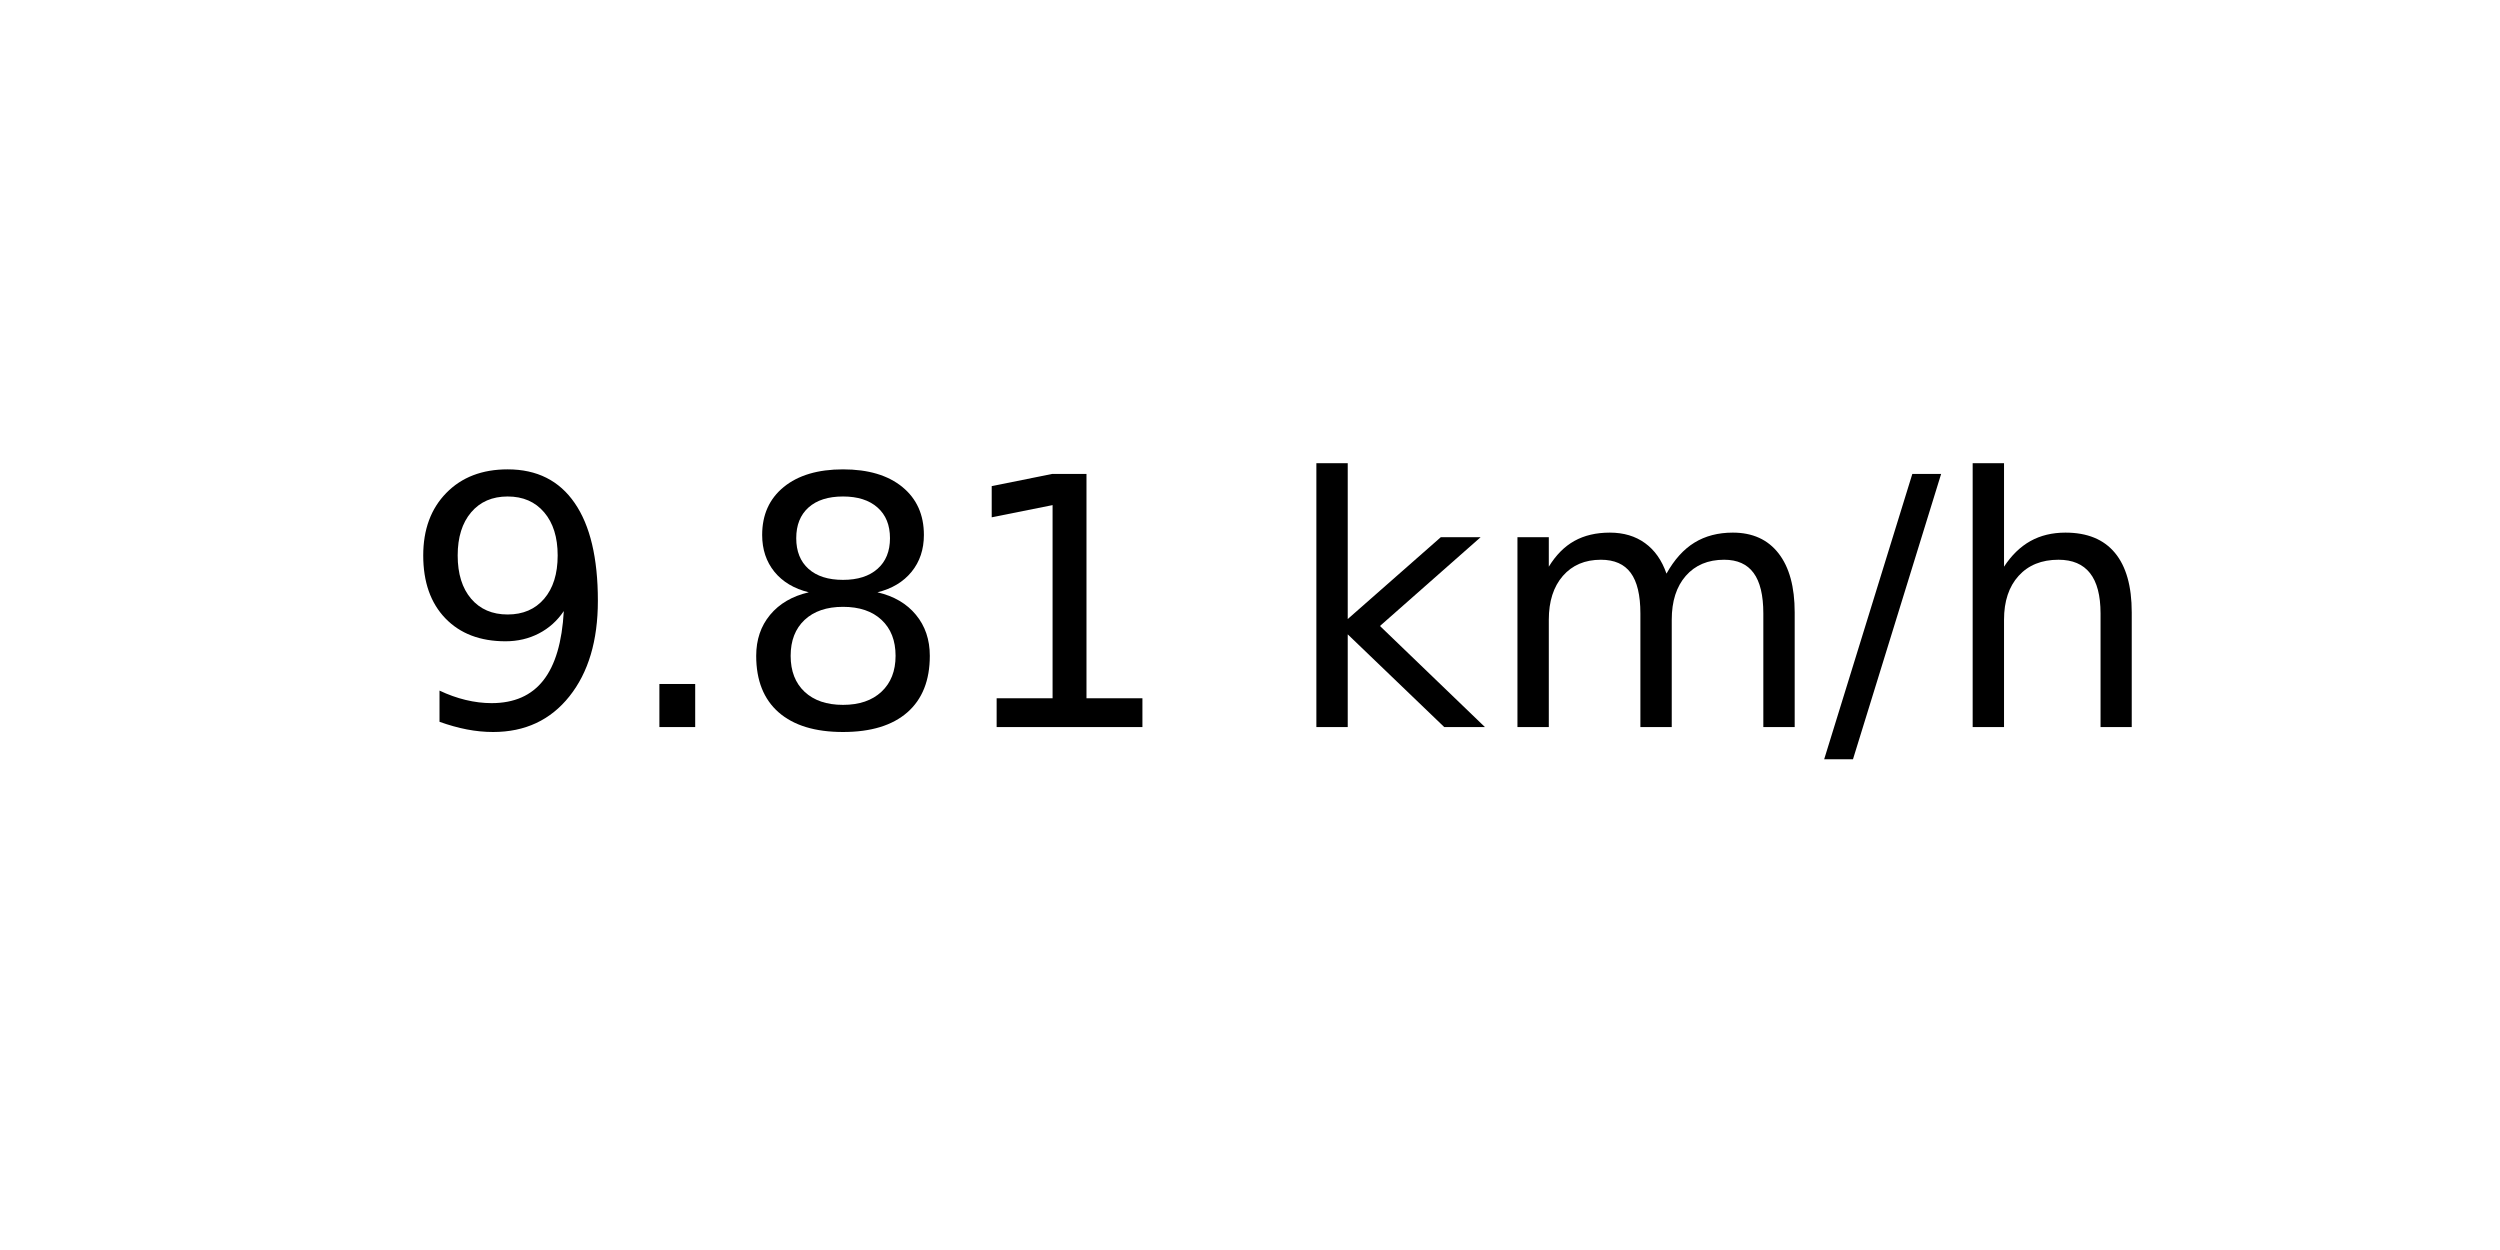
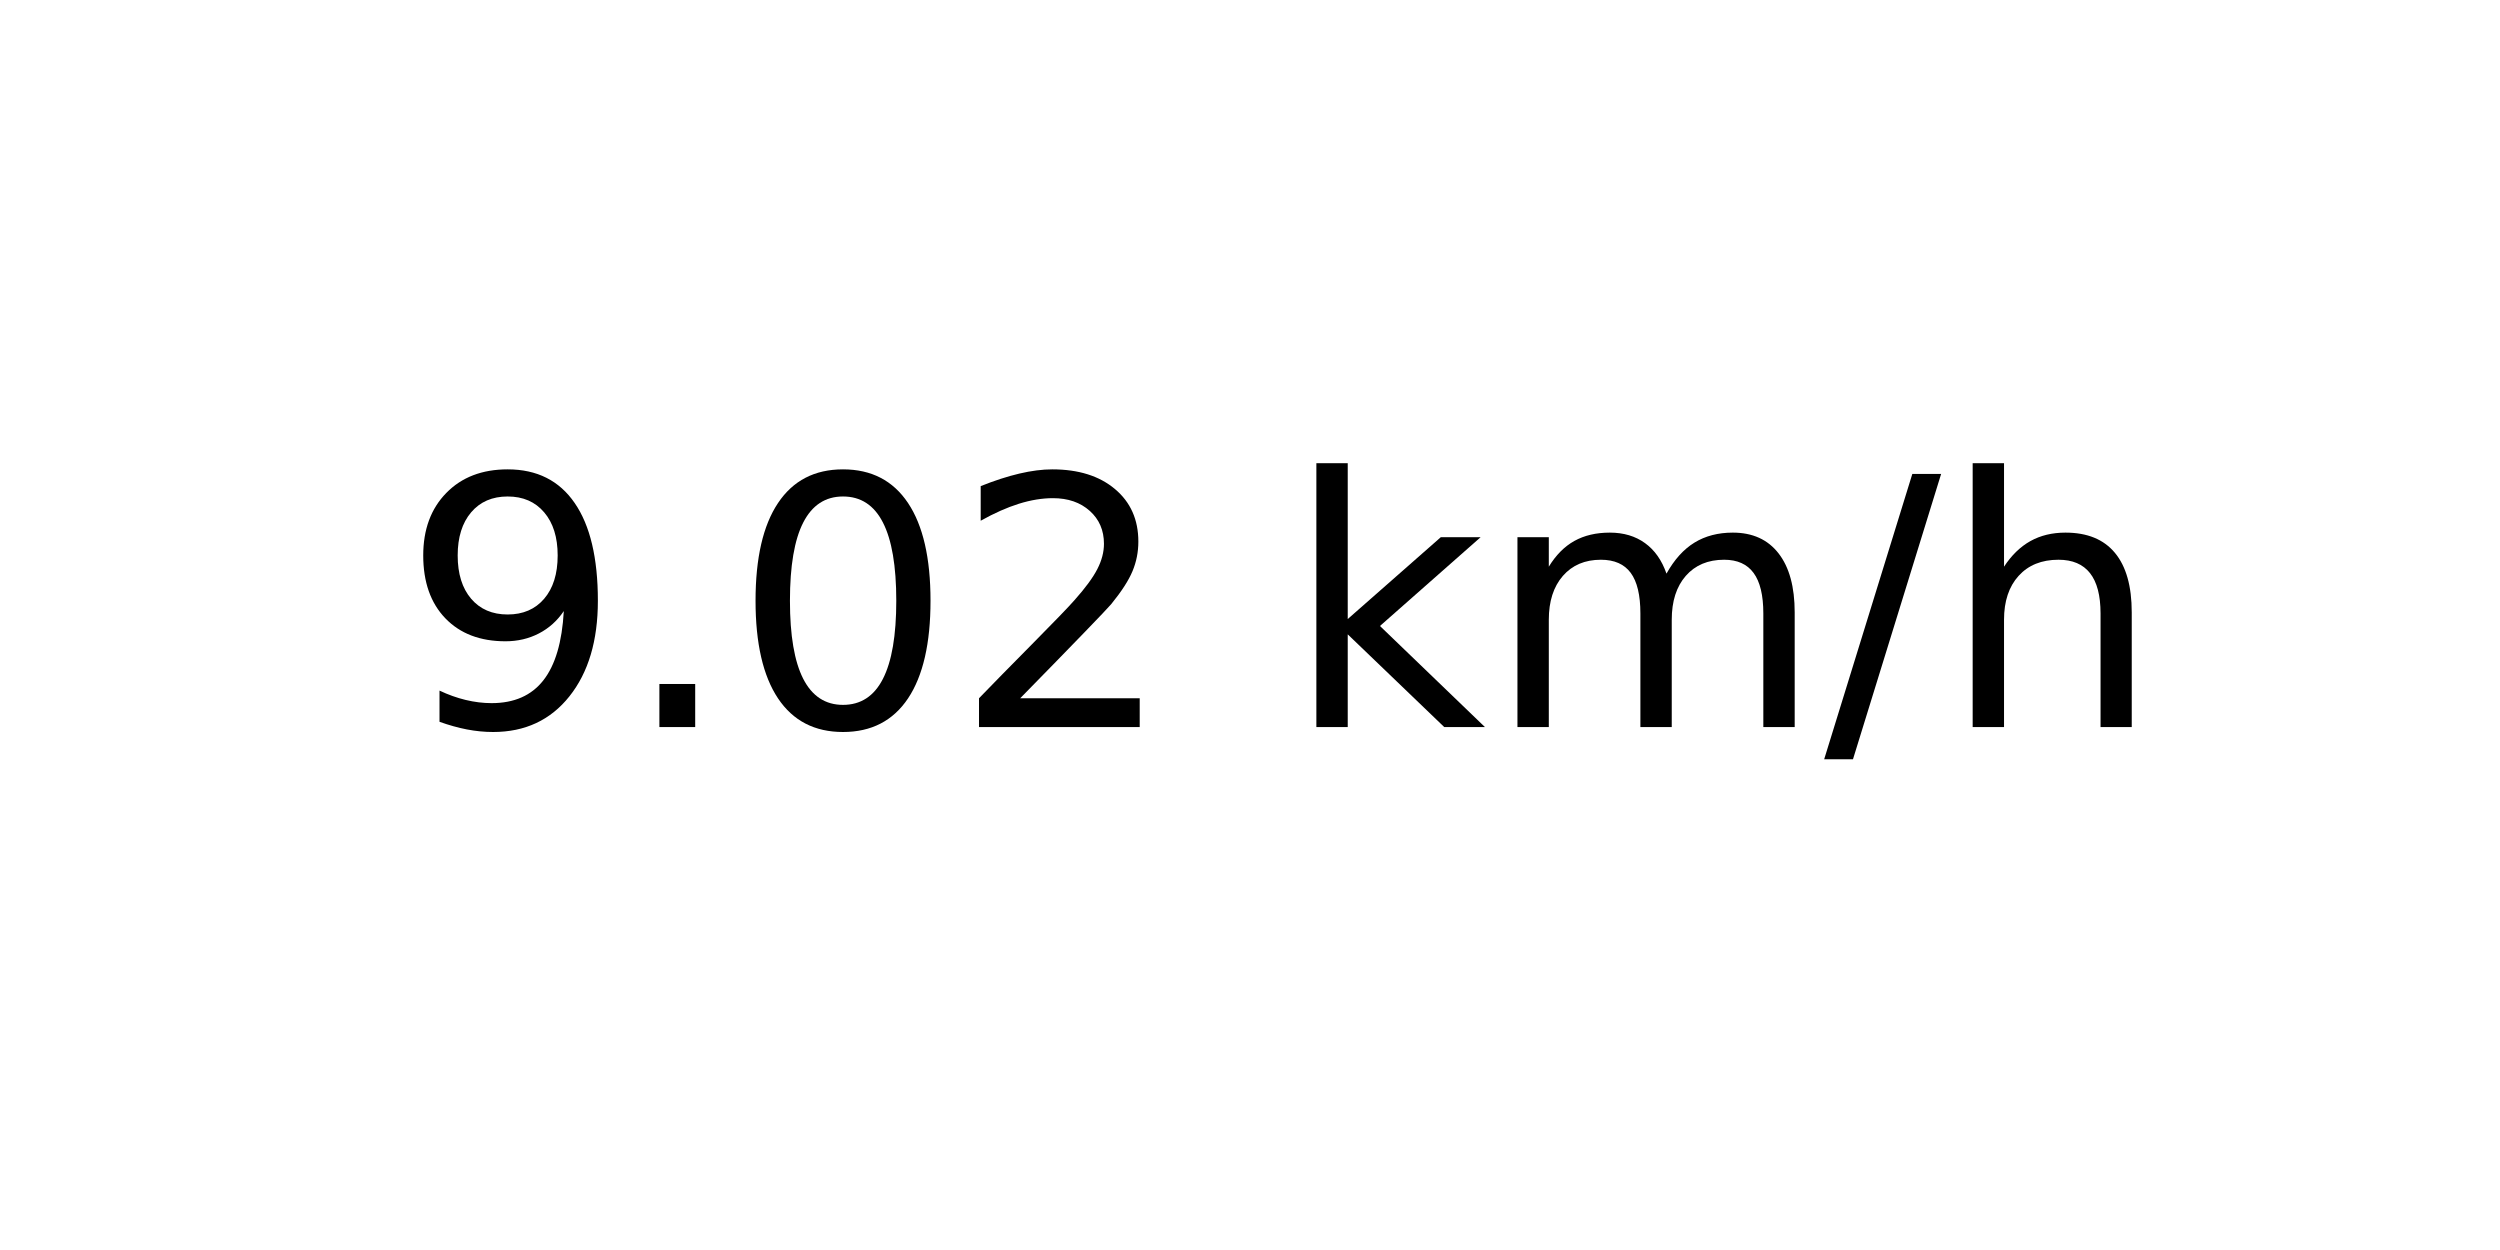
<svg xmlns="http://www.w3.org/2000/svg" xmlns:xlink="http://www.w3.org/1999/xlink" width="72pt" height="36pt" viewBox="0 0 72 36" version="1.1">
  <defs>
    <style type="text/css">*{stroke-linejoin: round; stroke-linecap: butt}</style>
  </defs>
  <g id="figure_1">
    <g id="axes_1">
      <g id="text_1">
        <g transform="translate(11.55937 20.93937) scale(0.1 -0.1)">
          <defs>
            <path id="DejaVuSans-39" d="M 703 97  L 703 672  Q 941 559 1184 500  Q 1428 441 1663 441  Q 2288 441 2617 861  Q 2947 1281 2994 2138  Q 2813 1869 2534 1725  Q 2256 1581 1919 1581  Q 1219 1581 811 2004  Q 403 2428 403 3163  Q 403 3881 828 4315  Q 1253 4750 1959 4750  Q 2769 4750 3195 4129  Q 3622 3509 3622 2328  Q 3622 1225 3098 567  Q 2575 -91 1691 -91  Q 1453 -91 1209 -44  Q 966 3 703 97  z M 1959 2075  Q 2384 2075 2632 2365  Q 2881 2656 2881 3163  Q 2881 3666 2632 3958  Q 2384 4250 1959 4250  Q 1534 4250 1286 3958  Q 1038 3666 1038 3163  Q 1038 2656 1286 2365  Q 1534 2075 1959 2075  z " transform="scale(0.015625)" />
            <path id="DejaVuSans-2e" d="M 684 794  L 1344 794  L 1344 0  L 684 0  L 684 794  z " transform="scale(0.015625)" />
-             <path id="DejaVuSans-38" d="M 2034 2216  Q 1584 2216 1326 1975  Q 1069 1734 1069 1313  Q 1069 891 1326 650  Q 1584 409 2034 409  Q 2484 409 2743 651  Q 3003 894 3003 1313  Q 3003 1734 2745 1975  Q 2488 2216 2034 2216  z M 1403 2484  Q 997 2584 770 2862  Q 544 3141 544 3541  Q 544 4100 942 4425  Q 1341 4750 2034 4750  Q 2731 4750 3128 4425  Q 3525 4100 3525 3541  Q 3525 3141 3298 2862  Q 3072 2584 2669 2484  Q 3125 2378 3379 2068  Q 3634 1759 3634 1313  Q 3634 634 3220 271  Q 2806 -91 2034 -91  Q 1263 -91 848 271  Q 434 634 434 1313  Q 434 1759 690 2068  Q 947 2378 1403 2484  z M 1172 3481  Q 1172 3119 1398 2916  Q 1625 2713 2034 2713  Q 2441 2713 2670 2916  Q 2900 3119 2900 3481  Q 2900 3844 2670 4047  Q 2441 4250 2034 4250  Q 1625 4250 1398 4047  Q 1172 3844 1172 3481  z " transform="scale(0.015625)" />
-             <path id="DejaVuSans-31" d="M 794 531  L 1825 531  L 1825 4091  L 703 3866  L 703 4441  L 1819 4666  L 2450 4666  L 2450 531  L 3481 531  L 3481 0  L 794 0  L 794 531  z " transform="scale(0.015625)" />
+             <path id="DejaVuSans-30" d="M 2034 4250  Q 1547 4250 1301 3770  Q 1056 3291 1056 2328  Q 1056 1369 1301 889  Q 1547 409 2034 409  Q 2525 409 2770 889  Q 3016 1369 3016 2328  Q 3016 3291 2770 3770  Q 2525 4250 2034 4250  z M 2034 4750  Q 2819 4750 3233 4129  Q 3647 3509 3647 2328  Q 3647 1150 3233 529  Q 2819 -91 2034 -91  Q 1250 -91 836 529  Q 422 1150 422 2328  Q 422 3509 836 4129  Q 1250 4750 2034 4750  z " transform="scale(0.015625)" />
+             <path id="DejaVuSans-32" d="M 1228 531  L 3431 531  L 3431 0  L 469 0  L 469 531  Q 828 903 1448 1529  Q 2069 2156 2228 2338  Q 2531 2678 2651 2914  Q 2772 3150 2772 3378  Q 2772 3750 2511 3984  Q 2250 4219 1831 4219  Q 1534 4219 1204 4116  Q 875 4013 500 3803  L 500 4441  Q 881 4594 1212 4672  Q 1544 4750 1819 4750  Q 2544 4750 2975 4387  Q 3406 4025 3406 3419  Q 3406 3131 3298 2873  Q 3191 2616 2906 2266  Q 2828 2175 2409 1742  Q 1991 1309 1228 531  z " transform="scale(0.015625)" />
            <path id="DejaVuSans-20" transform="scale(0.015625)" />
            <path id="DejaVuSans-6b" d="M 581 4863  L 1159 4863  L 1159 1991  L 2875 3500  L 3609 3500  L 1753 1863  L 3688 0  L 2938 0  L 1159 1709  L 1159 0  L 581 0  L 581 4863  z " transform="scale(0.015625)" />
            <path id="DejaVuSans-6d" d="M 3328 2828  Q 3544 3216 3844 3400  Q 4144 3584 4550 3584  Q 5097 3584 5394 3201  Q 5691 2819 5691 2113  L 5691 0  L 5113 0  L 5113 2094  Q 5113 2597 4934 2840  Q 4756 3084 4391 3084  Q 3944 3084 3684 2787  Q 3425 2491 3425 1978  L 3425 0  L 2847 0  L 2847 2094  Q 2847 2600 2669 2842  Q 2491 3084 2119 3084  Q 1678 3084 1418 2786  Q 1159 2488 1159 1978  L 1159 0  L 581 0  L 581 3500  L 1159 3500  L 1159 2956  Q 1356 3278 1631 3431  Q 1906 3584 2284 3584  Q 2666 3584 2933 3390  Q 3200 3197 3328 2828  z " transform="scale(0.015625)" />
            <path id="DejaVuSans-2f" d="M 1625 4666  L 2156 4666  L 531 -594  L 0 -594  L 1625 4666  z " transform="scale(0.015625)" />
            <path id="DejaVuSans-68" d="M 3513 2113  L 3513 0  L 2938 0  L 2938 2094  Q 2938 2591 2744 2837  Q 2550 3084 2163 3084  Q 1697 3084 1428 2787  Q 1159 2491 1159 1978  L 1159 0  L 581 0  L 581 4863  L 1159 4863  L 1159 2956  Q 1366 3272 1645 3428  Q 1925 3584 2291 3584  Q 2894 3584 3203 3211  Q 3513 2838 3513 2113  z " transform="scale(0.015625)" />
          </defs>
          <use xlink:href="#DejaVuSans-39" />
          <use xlink:href="#DejaVuSans-2e" x="63.623" />
-           <use xlink:href="#DejaVuSans-38" x="95.41" />
-           <use xlink:href="#DejaVuSans-31" x="159.033" />
+           <use xlink:href="#DejaVuSans-30" x="95.41" />
+           <use xlink:href="#DejaVuSans-32" x="159.033" />
          <use xlink:href="#DejaVuSans-20" x="222.656" />
          <use xlink:href="#DejaVuSans-6b" x="254.443" />
          <use xlink:href="#DejaVuSans-6d" x="312.354" />
          <use xlink:href="#DejaVuSans-2f" x="409.766" />
          <use xlink:href="#DejaVuSans-68" x="443.457" />
        </g>
      </g>
    </g>
  </g>
</svg>
